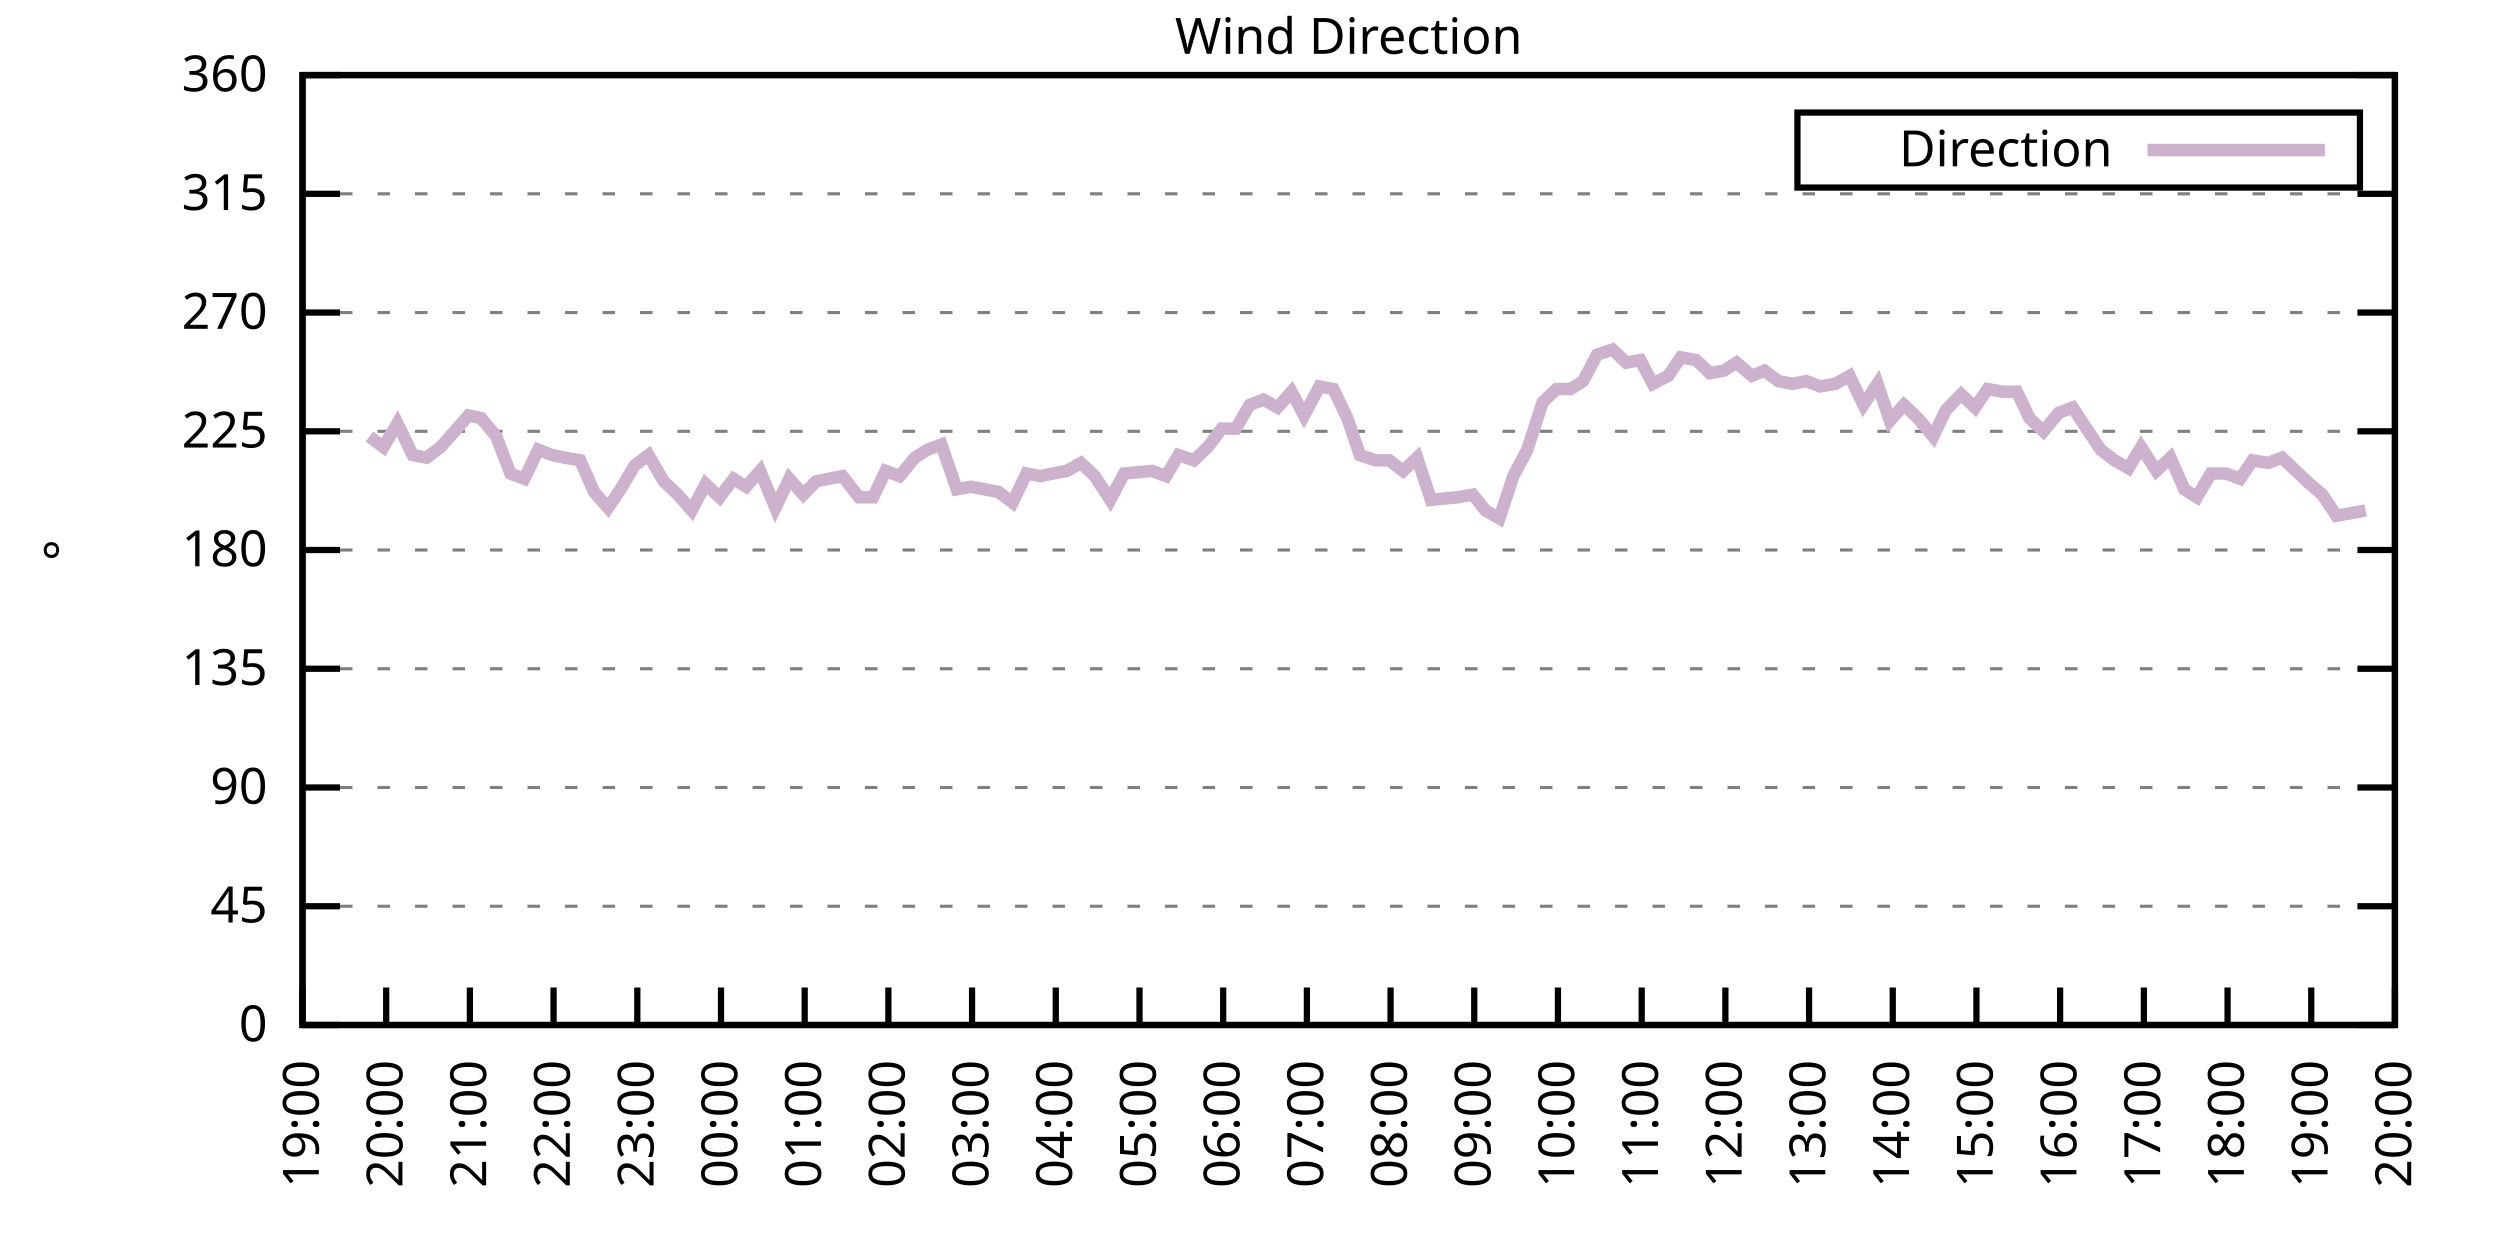
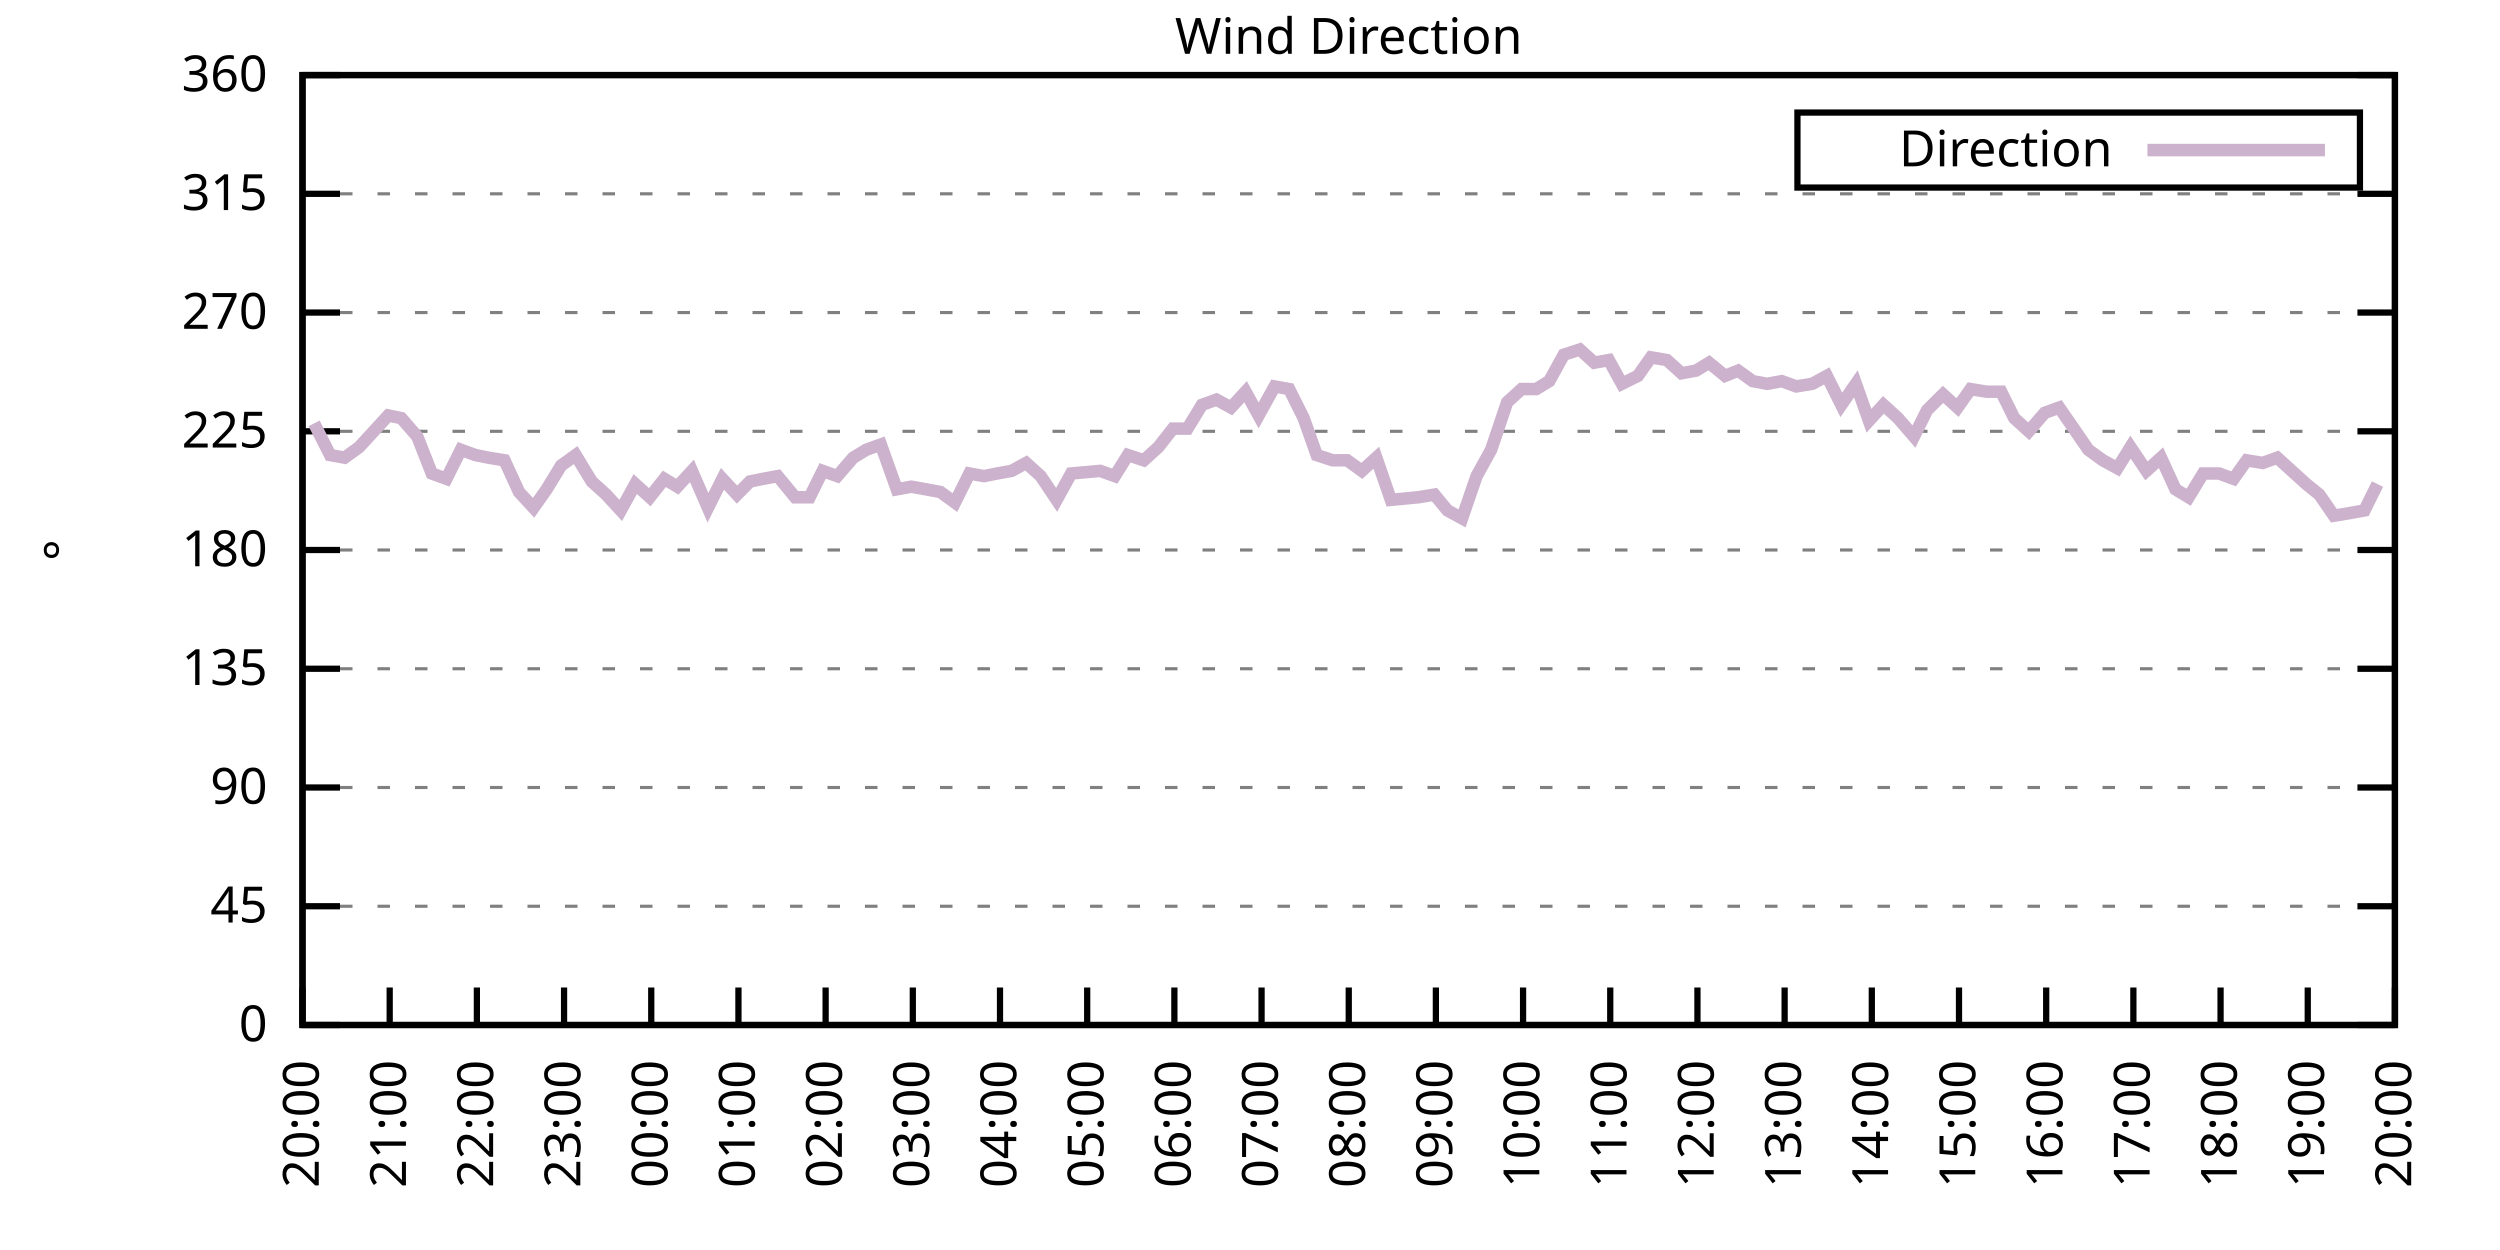
<svg xmlns="http://www.w3.org/2000/svg" xmlns:xlink="http://www.w3.org/1999/xlink" width="400" height="200" viewBox="0 0 400 200">
  <g id="gnuplot_canvas">
    <rect x="0" y="0" width="400" height="200" fill="none" />
    <defs>
      <circle id="gpDot" r="0.5" stroke-width="0.5" stroke="currentColor" />
      <path id="gpPt0" stroke-width="0.333" stroke="currentColor" d="M-1,0 h2 M0,-1 v2" />
      <path id="gpPt1" stroke-width="0.333" stroke="currentColor" d="M-1,-1 L1,1 M1,-1 L-1,1" />
      <path id="gpPt2" stroke-width="0.333" stroke="currentColor" d="M-1,0 L1,0 M0,-1 L0,1 M-1,-1 L1,1 M-1,1 L1,-1" />
      <rect id="gpPt3" stroke-width="0.333" stroke="currentColor" x="-1" y="-1" width="2" height="2" />
      <rect id="gpPt4" stroke-width="0.333" stroke="currentColor" fill="currentColor" x="-1" y="-1" width="2" height="2" />
      <circle id="gpPt5" stroke-width="0.333" stroke="currentColor" cx="0" cy="0" r="1" />
      <use xlink:href="#gpPt5" id="gpPt6" fill="currentColor" stroke="none" />
      <path id="gpPt7" stroke-width="0.333" stroke="currentColor" d="M0,-1.33 L-1.33,0.67 L1.33,0.67 z" />
      <use xlink:href="#gpPt7" id="gpPt8" fill="currentColor" stroke="none" />
      <use xlink:href="#gpPt7" id="gpPt9" stroke="currentColor" transform="rotate(180)" />
      <use xlink:href="#gpPt9" id="gpPt10" fill="currentColor" stroke="none" />
      <use xlink:href="#gpPt3" id="gpPt11" stroke="currentColor" transform="rotate(45)" />
      <use xlink:href="#gpPt11" id="gpPt12" fill="currentColor" stroke="none" />
      <path id="gpPt13" stroke-width="0.333" stroke="currentColor" d="M0,1.330 L1.265,0.411 L0.782,-1.067 L-0.782,-1.076 L-1.265,0.411 z" />
      <use xlink:href="#gpPt13" id="gpPt14" fill="currentColor" stroke="none" />
      <filter id="textbox" filterUnits="objectBoundingBox" x="0" y="0" height="1" width="1">
        <feFlood flood-color="white" flood-opacity="1" result="bgnd" />
        <feComposite in="SourceGraphic" in2="bgnd" operator="atop" />
      </filter>
      <filter id="greybox" filterUnits="objectBoundingBox" x="0" y="0" height="1" width="1">
        <feFlood flood-color="lightgrey" flood-opacity="1" result="grey" />
        <feComposite in="SourceGraphic" in2="grey" operator="atop" />
      </filter>
    </defs>
    <g fill="none" color="white" stroke="currentColor" stroke-width="1.00" stroke-linecap="butt" stroke-linejoin="miter">
</g>
    <g fill="none" color="black" stroke="currentColor" stroke-width="1.00" stroke-linecap="butt" stroke-linejoin="miter">
      <g stroke="none" shape-rendering="crispEdges">
        <polygon fill="rgb(255, 255, 255)" points="48.40,164.00 383.18,164.00 383.18,12.02 48.40,12.02 " />
      </g>
    </g>
    <g fill="none" color="black" stroke="currentColor" stroke-width="1.00" stroke-linecap="butt" stroke-linejoin="miter">
</g>
    <g fill="none" color="black" stroke="black" stroke-width="0.50" stroke-linecap="butt" stroke-linejoin="miter">
</g>
    <g fill="none" color="gray" stroke="currentColor" stroke-width="0.50" stroke-linecap="butt" stroke-linejoin="miter">
      <path stroke="gray" stroke-dasharray="2,4" class="gridline" d="M48.40,164.00 L383.19,164.00  " />
    </g>
    <g fill="none" color="gray" stroke="gray" stroke-width="1.00" stroke-linecap="butt" stroke-linejoin="miter">
</g>
    <g fill="none" color="black" stroke="currentColor" stroke-width="1.00" stroke-linecap="butt" stroke-linejoin="miter">
      <path stroke="black" d="M48.40,164.00 L54.40,164.00 M383.19,164.00 L377.19,164.00  " />
      <g transform="translate(42.80,166.60)" stroke="none" fill="black" font-family="Sans" font-size="8.00" text-anchor="end">
        <text>
          <tspan font-family="Sans"> 0</tspan>
        </text>
      </g>
    </g>
    <g fill="none" color="black" stroke="currentColor" stroke-width="1.00" stroke-linecap="butt" stroke-linejoin="miter">
</g>
    <g fill="none" color="black" stroke="black" stroke-width="0.50" stroke-linecap="butt" stroke-linejoin="miter">
</g>
    <g fill="none" color="gray" stroke="currentColor" stroke-width="0.50" stroke-linecap="butt" stroke-linejoin="miter">
      <path stroke="gray" stroke-dasharray="2,4" class="gridline" d="M48.40,145.00 L383.19,145.00  " />
    </g>
    <g fill="none" color="gray" stroke="gray" stroke-width="1.00" stroke-linecap="butt" stroke-linejoin="miter">
</g>
    <g fill="none" color="black" stroke="currentColor" stroke-width="1.00" stroke-linecap="butt" stroke-linejoin="miter">
      <path stroke="black" d="M48.40,145.00 L54.40,145.00 M383.19,145.00 L377.19,145.00  " />
      <g transform="translate(42.80,147.60)" stroke="none" fill="black" font-family="Sans" font-size="8.00" text-anchor="end">
        <text>
          <tspan font-family="Sans"> 45</tspan>
        </text>
      </g>
    </g>
    <g fill="none" color="black" stroke="currentColor" stroke-width="1.00" stroke-linecap="butt" stroke-linejoin="miter">
</g>
    <g fill="none" color="black" stroke="black" stroke-width="0.50" stroke-linecap="butt" stroke-linejoin="miter">
</g>
    <g fill="none" color="gray" stroke="currentColor" stroke-width="0.50" stroke-linecap="butt" stroke-linejoin="miter">
      <path stroke="gray" stroke-dasharray="2,4" class="gridline" d="M48.40,126.00 L383.19,126.00  " />
    </g>
    <g fill="none" color="gray" stroke="gray" stroke-width="1.00" stroke-linecap="butt" stroke-linejoin="miter">
</g>
    <g fill="none" color="black" stroke="currentColor" stroke-width="1.00" stroke-linecap="butt" stroke-linejoin="miter">
      <path stroke="black" d="M48.40,126.00 L54.40,126.00 M383.19,126.00 L377.19,126.00  " />
      <g transform="translate(42.80,128.60)" stroke="none" fill="black" font-family="Sans" font-size="8.00" text-anchor="end">
        <text>
          <tspan font-family="Sans"> 90</tspan>
        </text>
      </g>
    </g>
    <g fill="none" color="black" stroke="currentColor" stroke-width="1.00" stroke-linecap="butt" stroke-linejoin="miter">
</g>
    <g fill="none" color="black" stroke="black" stroke-width="0.50" stroke-linecap="butt" stroke-linejoin="miter">
</g>
    <g fill="none" color="gray" stroke="currentColor" stroke-width="0.50" stroke-linecap="butt" stroke-linejoin="miter">
      <path stroke="gray" stroke-dasharray="2,4" class="gridline" d="M48.40,107.00 L383.19,107.00  " />
    </g>
    <g fill="none" color="gray" stroke="gray" stroke-width="1.00" stroke-linecap="butt" stroke-linejoin="miter">
</g>
    <g fill="none" color="black" stroke="currentColor" stroke-width="1.00" stroke-linecap="butt" stroke-linejoin="miter">
      <path stroke="black" d="M48.40,107.00 L54.40,107.00 M383.19,107.00 L377.19,107.00  " />
      <g transform="translate(42.80,109.60)" stroke="none" fill="black" font-family="Sans" font-size="8.00" text-anchor="end">
        <text>
          <tspan font-family="Sans"> 135</tspan>
        </text>
      </g>
    </g>
    <g fill="none" color="black" stroke="currentColor" stroke-width="1.00" stroke-linecap="butt" stroke-linejoin="miter">
</g>
    <g fill="none" color="black" stroke="black" stroke-width="0.50" stroke-linecap="butt" stroke-linejoin="miter">
</g>
    <g fill="none" color="gray" stroke="currentColor" stroke-width="0.50" stroke-linecap="butt" stroke-linejoin="miter">
      <path stroke="gray" stroke-dasharray="2,4" class="gridline" d="M48.40,88.00 L383.19,88.00  " />
    </g>
    <g fill="none" color="gray" stroke="gray" stroke-width="1.00" stroke-linecap="butt" stroke-linejoin="miter">
</g>
    <g fill="none" color="black" stroke="currentColor" stroke-width="1.00" stroke-linecap="butt" stroke-linejoin="miter">
      <path stroke="black" d="M48.40,88.00 L54.40,88.00 M383.19,88.00 L377.19,88.00  " />
      <g transform="translate(42.80,90.60)" stroke="none" fill="black" font-family="Sans" font-size="8.00" text-anchor="end">
        <text>
          <tspan font-family="Sans"> 180</tspan>
        </text>
      </g>
    </g>
    <g fill="none" color="black" stroke="currentColor" stroke-width="1.00" stroke-linecap="butt" stroke-linejoin="miter">
</g>
    <g fill="none" color="black" stroke="black" stroke-width="0.50" stroke-linecap="butt" stroke-linejoin="miter">
</g>
    <g fill="none" color="gray" stroke="currentColor" stroke-width="0.50" stroke-linecap="butt" stroke-linejoin="miter">
      <path stroke="gray" stroke-dasharray="2,4" class="gridline" d="M48.40,69.01 L383.19,69.01  " />
    </g>
    <g fill="none" color="gray" stroke="gray" stroke-width="1.00" stroke-linecap="butt" stroke-linejoin="miter">
</g>
    <g fill="none" color="black" stroke="currentColor" stroke-width="1.00" stroke-linecap="butt" stroke-linejoin="miter">
      <path stroke="black" d="M48.40,69.01 L54.40,69.01 M383.19,69.01 L377.19,69.01  " />
      <g transform="translate(42.80,71.61)" stroke="none" fill="black" font-family="Sans" font-size="8.00" text-anchor="end">
        <text>
          <tspan font-family="Sans"> 225</tspan>
        </text>
      </g>
    </g>
    <g fill="none" color="black" stroke="currentColor" stroke-width="1.00" stroke-linecap="butt" stroke-linejoin="miter">
</g>
    <g fill="none" color="black" stroke="black" stroke-width="0.50" stroke-linecap="butt" stroke-linejoin="miter">
</g>
    <g fill="none" color="gray" stroke="currentColor" stroke-width="0.50" stroke-linecap="butt" stroke-linejoin="miter">
      <path stroke="gray" stroke-dasharray="2,4" class="gridline" d="M48.40,50.01 L383.19,50.01  " />
    </g>
    <g fill="none" color="gray" stroke="gray" stroke-width="1.00" stroke-linecap="butt" stroke-linejoin="miter">
</g>
    <g fill="none" color="black" stroke="currentColor" stroke-width="1.00" stroke-linecap="butt" stroke-linejoin="miter">
      <path stroke="black" d="M48.40,50.01 L54.40,50.01 M383.19,50.01 L377.19,50.01  " />
      <g transform="translate(42.80,52.61)" stroke="none" fill="black" font-family="Sans" font-size="8.00" text-anchor="end">
        <text>
          <tspan font-family="Sans"> 270</tspan>
        </text>
      </g>
    </g>
    <g fill="none" color="black" stroke="currentColor" stroke-width="1.00" stroke-linecap="butt" stroke-linejoin="miter">
</g>
    <g fill="none" color="black" stroke="black" stroke-width="0.50" stroke-linecap="butt" stroke-linejoin="miter">
</g>
    <g fill="none" color="gray" stroke="currentColor" stroke-width="0.50" stroke-linecap="butt" stroke-linejoin="miter">
      <path stroke="gray" stroke-dasharray="2,4" class="gridline" d="M48.40,31.01 L383.19,31.01  " />
    </g>
    <g fill="none" color="gray" stroke="gray" stroke-width="1.00" stroke-linecap="butt" stroke-linejoin="miter">
</g>
    <g fill="none" color="black" stroke="currentColor" stroke-width="1.00" stroke-linecap="butt" stroke-linejoin="miter">
      <path stroke="black" d="M48.40,31.01 L54.40,31.01 M383.19,31.01 L377.19,31.01  " />
      <g transform="translate(42.80,33.61)" stroke="none" fill="black" font-family="Sans" font-size="8.00" text-anchor="end">
        <text>
          <tspan font-family="Sans"> 315</tspan>
        </text>
      </g>
    </g>
    <g fill="none" color="black" stroke="currentColor" stroke-width="1.00" stroke-linecap="butt" stroke-linejoin="miter">
</g>
    <g fill="none" color="black" stroke="black" stroke-width="0.50" stroke-linecap="butt" stroke-linejoin="miter">
</g>
    <g fill="none" color="gray" stroke="currentColor" stroke-width="0.50" stroke-linecap="butt" stroke-linejoin="miter">
      <path stroke="gray" stroke-dasharray="2,4" class="gridline" d="M48.40,12.01 L383.19,12.01  " />
    </g>
    <g fill="none" color="gray" stroke="gray" stroke-width="1.00" stroke-linecap="butt" stroke-linejoin="miter">
</g>
    <g fill="none" color="black" stroke="currentColor" stroke-width="1.00" stroke-linecap="butt" stroke-linejoin="miter">
      <path stroke="black" d="M48.40,12.01 L54.40,12.01 M383.19,12.01 L377.19,12.01  " />
      <g transform="translate(42.80,14.61)" stroke="none" fill="black" font-family="Sans" font-size="8.00" text-anchor="end">
        <text>
          <tspan font-family="Sans"> 360</tspan>
        </text>
      </g>
    </g>
    <g fill="none" color="black" stroke="currentColor" stroke-width="1.00" stroke-linecap="butt" stroke-linejoin="miter">
      <path stroke="black" d="M48.40,164.00 L48.40,158.00  " />
      <g transform="translate(51.00,169.60) rotate(270.00)" stroke="none" fill="black" font-family="Sans" font-size="8.00" text-anchor="end">
        <text>
-           <tspan font-family="Sans">19:00</tspan>
-         </text>
-       </g>
-     </g>
-     <g fill="none" color="black" stroke="currentColor" stroke-width="1.00" stroke-linecap="butt" stroke-linejoin="miter">
-       <path stroke="black" d="M61.79,164.00 L61.79,158.00  " />
-       <g transform="translate(64.39,169.60) rotate(270.00)" stroke="none" fill="black" font-family="Sans" font-size="8.00" text-anchor="end">
-         <text>
          <tspan font-family="Sans">20:00</tspan>
        </text>
      </g>
    </g>
    <g fill="none" color="black" stroke="currentColor" stroke-width="1.00" stroke-linecap="butt" stroke-linejoin="miter">
-       <path stroke="black" d="M75.18,164.00 L75.18,158.00  " />
-       <g transform="translate(77.78,169.60) rotate(270.00)" stroke="none" fill="black" font-family="Sans" font-size="8.00" text-anchor="end">
+       <path stroke="black" d="M62.35,164.00 L62.35,158.00  " />
+       <g transform="translate(64.95,169.60) rotate(270.00)" stroke="none" fill="black" font-family="Sans" font-size="8.00" text-anchor="end">
        <text>
          <tspan font-family="Sans">21:00</tspan>
        </text>
      </g>
    </g>
    <g fill="none" color="black" stroke="currentColor" stroke-width="1.00" stroke-linecap="butt" stroke-linejoin="miter">
-       <path stroke="black" d="M88.57,164.00 L88.57,158.00  " />
-       <g transform="translate(91.17,169.60) rotate(270.00)" stroke="none" fill="black" font-family="Sans" font-size="8.00" text-anchor="end">
+       <path stroke="black" d="M76.30,164.00 L76.30,158.00  " />
+       <g transform="translate(78.90,169.60) rotate(270.00)" stroke="none" fill="black" font-family="Sans" font-size="8.00" text-anchor="end">
        <text>
          <tspan font-family="Sans">22:00</tspan>
        </text>
      </g>
    </g>
    <g fill="none" color="black" stroke="currentColor" stroke-width="1.00" stroke-linecap="butt" stroke-linejoin="miter">
-       <path stroke="black" d="M101.97,164.00 L101.97,158.00  " />
-       <g transform="translate(104.57,169.60) rotate(270.00)" stroke="none" fill="black" font-family="Sans" font-size="8.00" text-anchor="end">
+       <path stroke="black" d="M90.25,164.00 L90.25,158.00  " />
+       <g transform="translate(92.85,169.60) rotate(270.00)" stroke="none" fill="black" font-family="Sans" font-size="8.00" text-anchor="end">
        <text>
          <tspan font-family="Sans">23:00</tspan>
        </text>
      </g>
    </g>
    <g fill="none" color="black" stroke="currentColor" stroke-width="1.00" stroke-linecap="butt" stroke-linejoin="miter">
-       <path stroke="black" d="M115.36,164.00 L115.36,158.00  " />
-       <g transform="translate(117.96,169.60) rotate(270.00)" stroke="none" fill="black" font-family="Sans" font-size="8.00" text-anchor="end">
+       <path stroke="black" d="M104.20,164.00 L104.20,158.00  " />
+       <g transform="translate(106.80,169.60) rotate(270.00)" stroke="none" fill="black" font-family="Sans" font-size="8.00" text-anchor="end">
        <text>
          <tspan font-family="Sans">00:00</tspan>
        </text>
      </g>
    </g>
    <g fill="none" color="black" stroke="currentColor" stroke-width="1.00" stroke-linecap="butt" stroke-linejoin="miter">
-       <path stroke="black" d="M128.75,164.00 L128.75,158.00  " />
-       <g transform="translate(131.35,169.60) rotate(270.00)" stroke="none" fill="black" font-family="Sans" font-size="8.00" text-anchor="end">
+       <path stroke="black" d="M118.15,164.00 L118.15,158.00  " />
+       <g transform="translate(120.75,169.60) rotate(270.00)" stroke="none" fill="black" font-family="Sans" font-size="8.00" text-anchor="end">
        <text>
          <tspan font-family="Sans">01:00</tspan>
        </text>
      </g>
    </g>
    <g fill="none" color="black" stroke="currentColor" stroke-width="1.00" stroke-linecap="butt" stroke-linejoin="miter">
-       <path stroke="black" d="M142.14,164.00 L142.14,158.00  " />
-       <g transform="translate(144.74,169.60) rotate(270.00)" stroke="none" fill="black" font-family="Sans" font-size="8.00" text-anchor="end">
+       <path stroke="black" d="M132.10,164.00 L132.10,158.00  " />
+       <g transform="translate(134.70,169.60) rotate(270.00)" stroke="none" fill="black" font-family="Sans" font-size="8.00" text-anchor="end">
        <text>
          <tspan font-family="Sans">02:00</tspan>
        </text>
      </g>
    </g>
    <g fill="none" color="black" stroke="currentColor" stroke-width="1.00" stroke-linecap="butt" stroke-linejoin="miter">
-       <path stroke="black" d="M155.53,164.00 L155.53,158.00  " />
-       <g transform="translate(158.13,169.60) rotate(270.00)" stroke="none" fill="black" font-family="Sans" font-size="8.00" text-anchor="end">
+       <path stroke="black" d="M146.05,164.00 L146.05,158.00  " />
+       <g transform="translate(148.65,169.60) rotate(270.00)" stroke="none" fill="black" font-family="Sans" font-size="8.00" text-anchor="end">
        <text>
          <tspan font-family="Sans">03:00</tspan>
        </text>
      </g>
    </g>
    <g fill="none" color="black" stroke="currentColor" stroke-width="1.00" stroke-linecap="butt" stroke-linejoin="miter">
-       <path stroke="black" d="M168.92,164.00 L168.92,158.00  " />
-       <g transform="translate(171.52,169.60) rotate(270.00)" stroke="none" fill="black" font-family="Sans" font-size="8.00" text-anchor="end">
+       <path stroke="black" d="M160.00,164.00 L160.00,158.00  " />
+       <g transform="translate(162.60,169.60) rotate(270.00)" stroke="none" fill="black" font-family="Sans" font-size="8.00" text-anchor="end">
        <text>
          <tspan font-family="Sans">04:00</tspan>
        </text>
      </g>
    </g>
    <g fill="none" color="black" stroke="currentColor" stroke-width="1.00" stroke-linecap="butt" stroke-linejoin="miter">
-       <path stroke="black" d="M182.32,164.00 L182.32,158.00  " />
-       <g transform="translate(184.92,169.60) rotate(270.00)" stroke="none" fill="black" font-family="Sans" font-size="8.00" text-anchor="end">
+       <path stroke="black" d="M173.95,164.00 L173.95,158.00  " />
+       <g transform="translate(176.55,169.60) rotate(270.00)" stroke="none" fill="black" font-family="Sans" font-size="8.00" text-anchor="end">
        <text>
          <tspan font-family="Sans">05:00</tspan>
        </text>
      </g>
    </g>
    <g fill="none" color="black" stroke="currentColor" stroke-width="1.00" stroke-linecap="butt" stroke-linejoin="miter">
-       <path stroke="black" d="M195.71,164.00 L195.71,158.00  " />
-       <g transform="translate(198.31,169.60) rotate(270.00)" stroke="none" fill="black" font-family="Sans" font-size="8.00" text-anchor="end">
+       <path stroke="black" d="M187.90,164.00 L187.90,158.00  " />
+       <g transform="translate(190.50,169.60) rotate(270.00)" stroke="none" fill="black" font-family="Sans" font-size="8.00" text-anchor="end">
        <text>
          <tspan font-family="Sans">06:00</tspan>
        </text>
      </g>
    </g>
    <g fill="none" color="black" stroke="currentColor" stroke-width="1.00" stroke-linecap="butt" stroke-linejoin="miter">
-       <path stroke="black" d="M209.10,164.00 L209.10,158.00  " />
-       <g transform="translate(211.70,169.60) rotate(270.00)" stroke="none" fill="black" font-family="Sans" font-size="8.00" text-anchor="end">
+       <path stroke="black" d="M201.85,164.00 L201.85,158.00  " />
+       <g transform="translate(204.45,169.60) rotate(270.00)" stroke="none" fill="black" font-family="Sans" font-size="8.00" text-anchor="end">
        <text>
          <tspan font-family="Sans">07:00</tspan>
        </text>
      </g>
    </g>
    <g fill="none" color="black" stroke="currentColor" stroke-width="1.00" stroke-linecap="butt" stroke-linejoin="miter">
-       <path stroke="black" d="M222.49,164.00 L222.49,158.00  " />
-       <g transform="translate(225.09,169.60) rotate(270.00)" stroke="none" fill="black" font-family="Sans" font-size="8.00" text-anchor="end">
+       <path stroke="black" d="M215.80,164.00 L215.80,158.00  " />
+       <g transform="translate(218.40,169.60) rotate(270.00)" stroke="none" fill="black" font-family="Sans" font-size="8.00" text-anchor="end">
        <text>
          <tspan font-family="Sans">08:00</tspan>
        </text>
      </g>
    </g>
    <g fill="none" color="black" stroke="currentColor" stroke-width="1.00" stroke-linecap="butt" stroke-linejoin="miter">
-       <path stroke="black" d="M235.88,164.00 L235.88,158.00  " />
-       <g transform="translate(238.48,169.60) rotate(270.00)" stroke="none" fill="black" font-family="Sans" font-size="8.00" text-anchor="end">
+       <path stroke="black" d="M229.74,164.00 L229.74,158.00  " />
+       <g transform="translate(232.34,169.60) rotate(270.00)" stroke="none" fill="black" font-family="Sans" font-size="8.00" text-anchor="end">
        <text>
          <tspan font-family="Sans">09:00</tspan>
        </text>
      </g>
    </g>
    <g fill="none" color="black" stroke="currentColor" stroke-width="1.00" stroke-linecap="butt" stroke-linejoin="miter">
-       <path stroke="black" d="M249.27,164.00 L249.27,158.00  " />
-       <g transform="translate(251.87,169.60) rotate(270.00)" stroke="none" fill="black" font-family="Sans" font-size="8.00" text-anchor="end">
+       <path stroke="black" d="M243.69,164.00 L243.69,158.00  " />
+       <g transform="translate(246.29,169.60) rotate(270.00)" stroke="none" fill="black" font-family="Sans" font-size="8.00" text-anchor="end">
        <text>
          <tspan font-family="Sans">10:00</tspan>
        </text>
      </g>
    </g>
    <g fill="none" color="black" stroke="currentColor" stroke-width="1.00" stroke-linecap="butt" stroke-linejoin="miter">
-       <path stroke="black" d="M262.67,164.00 L262.67,158.00  " />
-       <g transform="translate(265.27,169.60) rotate(270.00)" stroke="none" fill="black" font-family="Sans" font-size="8.00" text-anchor="end">
+       <path stroke="black" d="M257.64,164.00 L257.64,158.00  " />
+       <g transform="translate(260.24,169.60) rotate(270.00)" stroke="none" fill="black" font-family="Sans" font-size="8.00" text-anchor="end">
        <text>
          <tspan font-family="Sans">11:00</tspan>
        </text>
      </g>
    </g>
    <g fill="none" color="black" stroke="currentColor" stroke-width="1.00" stroke-linecap="butt" stroke-linejoin="miter">
-       <path stroke="black" d="M276.06,164.00 L276.06,158.00  " />
-       <g transform="translate(278.66,169.60) rotate(270.00)" stroke="none" fill="black" font-family="Sans" font-size="8.00" text-anchor="end">
+       <path stroke="black" d="M271.59,164.00 L271.59,158.00  " />
+       <g transform="translate(274.19,169.60) rotate(270.00)" stroke="none" fill="black" font-family="Sans" font-size="8.00" text-anchor="end">
        <text>
          <tspan font-family="Sans">12:00</tspan>
        </text>
      </g>
    </g>
    <g fill="none" color="black" stroke="currentColor" stroke-width="1.00" stroke-linecap="butt" stroke-linejoin="miter">
-       <path stroke="black" d="M289.45,164.00 L289.45,158.00  " />
-       <g transform="translate(292.05,169.60) rotate(270.00)" stroke="none" fill="black" font-family="Sans" font-size="8.00" text-anchor="end">
+       <path stroke="black" d="M285.54,164.00 L285.54,158.00  " />
+       <g transform="translate(288.14,169.60) rotate(270.00)" stroke="none" fill="black" font-family="Sans" font-size="8.00" text-anchor="end">
        <text>
          <tspan font-family="Sans">13:00</tspan>
        </text>
      </g>
    </g>
    <g fill="none" color="black" stroke="currentColor" stroke-width="1.00" stroke-linecap="butt" stroke-linejoin="miter">
-       <path stroke="black" d="M302.84,164.00 L302.84,158.00  " />
-       <g transform="translate(305.44,169.60) rotate(270.00)" stroke="none" fill="black" font-family="Sans" font-size="8.00" text-anchor="end">
+       <path stroke="black" d="M299.49,164.00 L299.49,158.00  " />
+       <g transform="translate(302.09,169.60) rotate(270.00)" stroke="none" fill="black" font-family="Sans" font-size="8.00" text-anchor="end">
        <text>
          <tspan font-family="Sans">14:00</tspan>
        </text>
      </g>
    </g>
    <g fill="none" color="black" stroke="currentColor" stroke-width="1.00" stroke-linecap="butt" stroke-linejoin="miter">
-       <path stroke="black" d="M316.23,164.00 L316.23,158.00  " />
-       <g transform="translate(318.83,169.60) rotate(270.00)" stroke="none" fill="black" font-family="Sans" font-size="8.00" text-anchor="end">
+       <path stroke="black" d="M313.44,164.00 L313.44,158.00  " />
+       <g transform="translate(316.04,169.60) rotate(270.00)" stroke="none" fill="black" font-family="Sans" font-size="8.00" text-anchor="end">
        <text>
          <tspan font-family="Sans">15:00</tspan>
        </text>
      </g>
    </g>
    <g fill="none" color="black" stroke="currentColor" stroke-width="1.00" stroke-linecap="butt" stroke-linejoin="miter">
-       <path stroke="black" d="M329.62,164.00 L329.62,158.00  " />
-       <g transform="translate(332.22,169.60) rotate(270.00)" stroke="none" fill="black" font-family="Sans" font-size="8.00" text-anchor="end">
+       <path stroke="black" d="M327.39,164.00 L327.39,158.00  " />
+       <g transform="translate(329.99,169.60) rotate(270.00)" stroke="none" fill="black" font-family="Sans" font-size="8.00" text-anchor="end">
        <text>
          <tspan font-family="Sans">16:00</tspan>
        </text>
      </g>
    </g>
    <g fill="none" color="black" stroke="currentColor" stroke-width="1.00" stroke-linecap="butt" stroke-linejoin="miter">
-       <path stroke="black" d="M343.02,164.00 L343.02,158.00  " />
-       <g transform="translate(345.62,169.60) rotate(270.00)" stroke="none" fill="black" font-family="Sans" font-size="8.00" text-anchor="end">
+       <path stroke="black" d="M341.34,164.00 L341.34,158.00  " />
+       <g transform="translate(343.94,169.60) rotate(270.00)" stroke="none" fill="black" font-family="Sans" font-size="8.00" text-anchor="end">
        <text>
          <tspan font-family="Sans">17:00</tspan>
        </text>
      </g>
    </g>
    <g fill="none" color="black" stroke="currentColor" stroke-width="1.00" stroke-linecap="butt" stroke-linejoin="miter">
-       <path stroke="black" d="M356.41,164.00 L356.41,158.00  " />
-       <g transform="translate(359.01,169.60) rotate(270.00)" stroke="none" fill="black" font-family="Sans" font-size="8.00" text-anchor="end">
+       <path stroke="black" d="M355.29,164.00 L355.29,158.00  " />
+       <g transform="translate(357.89,169.60) rotate(270.00)" stroke="none" fill="black" font-family="Sans" font-size="8.00" text-anchor="end">
        <text>
          <tspan font-family="Sans">18:00</tspan>
        </text>
      </g>
    </g>
    <g fill="none" color="black" stroke="currentColor" stroke-width="1.00" stroke-linecap="butt" stroke-linejoin="miter">
-       <path stroke="black" d="M369.80,164.00 L369.80,158.00  " />
-       <g transform="translate(372.40,169.60) rotate(270.00)" stroke="none" fill="black" font-family="Sans" font-size="8.00" text-anchor="end">
+       <path stroke="black" d="M369.24,164.00 L369.24,158.00  " />
+       <g transform="translate(371.84,169.60) rotate(270.00)" stroke="none" fill="black" font-family="Sans" font-size="8.00" text-anchor="end">
        <text>
          <tspan font-family="Sans">19:00</tspan>
        </text>
      </g>
    </g>
    <g fill="none" color="black" stroke="currentColor" stroke-width="1.00" stroke-linecap="butt" stroke-linejoin="miter">
      <path stroke="black" d="M383.19,164.00 L383.19,158.00  " />
      <g transform="translate(385.79,169.60) rotate(270.00)" stroke="none" fill="black" font-family="Sans" font-size="8.00" text-anchor="end">
        <text>
          <tspan font-family="Sans">20:00</tspan>
        </text>
      </g>
    </g>
    <g fill="none" color="black" stroke="currentColor" stroke-width="1.00" stroke-linecap="butt" stroke-linejoin="miter">
</g>
    <g fill="none" color="black" stroke="currentColor" stroke-width="1.00" stroke-linecap="butt" stroke-linejoin="miter">
      <path stroke="black" d="M48.40,12.01 L48.40,164.00 L383.19,164.00 L383.19,12.01 L48.40,12.01 Z  " />
    </g>
    <g fill="none" color="black" stroke="currentColor" stroke-width="1.00" stroke-linecap="butt" stroke-linejoin="miter">
</g>
    <g fill="none" color="black" stroke="currentColor" stroke-width="1.00" stroke-linecap="butt" stroke-linejoin="miter">
      <path stroke="black" d="M287.59,30.01 L287.59,18.01 L377.59,18.01 L377.59,30.01 L287.59,30.01 Z  " />
    </g>
    <g id="Wind_direction_plot_1">
      <g fill="none" color="white" stroke="black" stroke-width="2.00" stroke-linecap="butt" stroke-linejoin="miter">
</g>
      <g fill="none" color="black" stroke="currentColor" stroke-width="2.00" stroke-linecap="butt" stroke-linejoin="miter">
        <g transform="translate(337.99,26.61)" stroke="none" fill="black" font-family="Sans" font-size="8.00" text-anchor="end">
          <text>
            <tspan font-family="Sans">Direction</tspan>
          </text>
        </g>
      </g>
      <g fill="none" color="black" stroke="currentColor" stroke-width="2.00" stroke-linecap="butt" stroke-linejoin="miter">
-         <path stroke="rgb(204, 178, 204)" d="M343.59,24.01 L371.99,24.01 M59.11,69.85 L61.35,71.54 L63.58,67.74 L66.03,72.81 L68.26,73.23 L70.50,71.54   L72.73,69.01 L74.96,66.47 L76.97,66.90 L79.42,69.85 L81.66,75.76 L83.89,76.61 L86.12,71.96 L88.35,72.81   L90.36,73.23 L92.82,73.65 L95.05,78.72 L97.28,81.25 L99.29,78.29 L101.52,74.49 L103.75,72.81 L106.21,77.03   L108.44,79.14 L110.67,81.67 L112.90,77.45 L115.13,79.56 L117.37,76.61 L119.38,77.87 L121.61,75.34 L124.06,81.25   L126.29,76.61 L128.53,79.14 L130.54,77.03 L132.54,76.61 L134.78,76.18 L137.45,79.56 L139.69,79.56 L141.69,75.34   L143.93,76.18 L146.38,73.23 L148.39,71.96 L150.62,71.12 L153.08,78.29 L155.31,77.87 L157.54,78.29 L159.77,78.72   L162.01,80.41 L164.24,75.76 L166.47,76.18 L168.48,75.76 L170.71,75.34 L172.94,74.07 L175.17,76.18 L177.63,79.98   L179.86,75.76 L184.32,75.34 L186.56,76.18 L188.57,72.81 L191.02,73.65 L193.25,71.54 L195.48,68.58 L197.72,68.58   L199.95,64.78 L202.18,63.94 L204.41,65.21 L206.64,62.67 L208.65,66.47 L211.11,61.83 L213.34,62.25 L215.57,66.90   L217.58,72.81 L220.04,73.65 L222.27,73.65 L224.50,75.34 L226.73,73.23 L228.96,79.98 L233.20,79.56 L235.66,79.14   L237.67,81.67 L239.90,82.94 L242.13,76.18 L244.36,71.96 L246.82,64.36 L249.05,62.25 L251.28,62.25 L253.29,60.98   L255.52,56.76 L257.98,55.92 L260.21,58.03 L262.44,57.61 L264.45,61.41 L266.91,60.14 L268.92,57.18 L271.37,57.61   L273.60,59.72 L275.83,59.30 L277.84,58.03 L280.30,60.14 L282.31,59.30 L284.54,60.98 L286.77,61.41 L289.00,60.98   L291.23,61.83 L293.69,61.41 L295.92,60.14 L298.15,64.78 L300.39,61.41 L302.39,67.32 L304.63,64.78 L306.86,66.90   L309.31,69.85 L311.32,65.63 L313.78,63.10 L316.01,65.21 L318.02,62.25 L320.47,62.67 L322.70,62.67 L324.71,66.90   L326.95,69.01 L329.40,66.05 L331.63,65.21 L333.86,68.58 L336.10,71.96 L338.33,73.65 L340.56,74.92 L342.57,71.54   L345.02,75.34 L347.26,73.23 L349.49,78.29 L351.50,79.56 L353.73,75.76 L356.18,75.76 L358.42,76.61 L360.42,73.65   L362.88,74.07 L365.11,73.23 L367.34,75.34 L369.58,77.45 L371.58,79.14 L373.82,82.52 L376.27,82.09 L378.50,81.67    " />
+         <path stroke="rgb(204, 178, 204)" d="M343.59,24.01 L371.99,24.01 M50.26,67.74 L52.82,72.81 L55.14,73.23 L57.47,71.54 L59.79,69.01 L62.12,66.47   L64.21,66.90 L66.77,69.85 L69.09,75.76 L71.42,76.61 L73.74,71.96 L76.07,72.81 L78.16,73.23 L80.72,73.65   L83.04,78.72 L85.37,81.25 L87.46,78.29 L89.78,74.49 L92.11,72.81 L94.67,77.03 L96.99,79.14 L99.32,81.67   L101.64,77.45 L103.97,79.56 L106.29,76.61 L108.38,77.87 L110.71,75.34 L113.27,81.25 L115.59,76.61 L117.92,79.14   L120.01,77.03 L122.10,76.61 L124.43,76.18 L127.22,79.56 L129.54,79.56 L131.63,75.34 L133.96,76.18 L136.51,73.23   L138.61,71.96 L140.93,71.12 L143.49,78.29 L145.81,77.87 L148.14,78.29 L150.46,78.72 L152.79,80.41 L155.11,75.76   L157.44,76.18 L159.53,75.76 L161.86,75.34 L164.18,74.07 L166.51,76.18 L169.06,79.98 L171.39,75.76 L176.04,75.34   L178.36,76.18 L180.46,72.81 L183.01,73.65 L185.34,71.54 L187.66,68.58 L189.99,68.58 L192.31,64.78 L194.64,63.94   L196.96,65.21 L199.29,62.67 L201.38,66.47 L203.94,61.83 L206.26,62.25 L208.59,66.90 L210.68,72.81 L213.24,73.65   L215.56,73.65 L217.89,75.34 L220.21,73.23 L222.54,79.98 L226.95,79.56 L229.51,79.14 L231.60,81.67 L233.93,82.94   L236.25,76.18 L238.58,71.96 L241.14,64.36 L243.46,62.25 L245.79,62.25 L247.88,60.98 L250.20,56.76 L252.76,55.92   L255.09,58.03 L257.41,57.61 L259.50,61.41 L262.06,60.14 L264.15,57.18 L266.71,57.61 L269.04,59.72 L271.36,59.30   L273.45,58.03 L276.01,60.14 L278.10,59.30 L280.43,60.98 L282.75,61.41 L285.08,60.98 L287.40,61.83 L289.96,61.41   L292.29,60.14 L294.61,64.78 L296.94,61.41 L299.03,67.32 L301.35,64.78 L303.68,66.90 L306.23,69.85 L308.33,65.63   L310.88,63.10 L313.21,65.21 L315.30,62.25 L317.86,62.67 L320.18,62.67 L322.28,66.90 L324.60,69.01 L327.16,66.05   L329.48,65.21 L331.81,68.58 L334.13,71.96 L336.46,73.65 L338.78,74.92 L340.88,71.54 L343.43,75.34 L345.76,73.23   L348.08,78.29 L350.18,79.56 L352.50,75.76 L355.06,75.76 L357.38,76.61 L359.48,73.65 L362.03,74.07 L364.36,73.23   L366.68,75.34 L369.01,77.45 L371.10,79.14 L373.43,82.52 L375.98,82.09 L378.31,81.67 L380.40,77.45  " />
      </g>
    </g>
    <g fill="none" color="black" stroke="currentColor" stroke-width="2.00" stroke-linecap="butt" stroke-linejoin="miter">
</g>
    <g fill="none" color="black" stroke="black" stroke-width="1.00" stroke-linecap="butt" stroke-linejoin="miter">
</g>
    <g fill="none" color="black" stroke="currentColor" stroke-width="1.00" stroke-linecap="butt" stroke-linejoin="miter">
      <path stroke="black" d="M48.40,12.01 L48.40,164.00 L383.19,164.00 L383.19,12.01 L48.40,12.01 Z  " />
      <g transform="translate(12.80,88.01) rotate(270.00)" stroke="none" fill="black" font-family="Sans" font-size="8.00" text-anchor="middle">
        <text>
          <tspan font-family="Sans">°</tspan>
        </text>
      </g>
    </g>
    <g fill="none" color="black" stroke="currentColor" stroke-width="1.00" stroke-linecap="butt" stroke-linejoin="miter">
</g>
    <g fill="none" color="black" stroke="currentColor" stroke-width="1.00" stroke-linecap="butt" stroke-linejoin="miter">
      <g transform="translate(215.79,8.61)" stroke="none" fill="black" font-family="Sans" font-size="8.00" text-anchor="middle">
        <text>
          <tspan font-family="Sans">Wind Direction</tspan>
        </text>
      </g>
    </g>
    <g fill="none" color="black" stroke="currentColor" stroke-width="1.00" stroke-linecap="butt" stroke-linejoin="miter">
</g>
  </g>
</svg>
